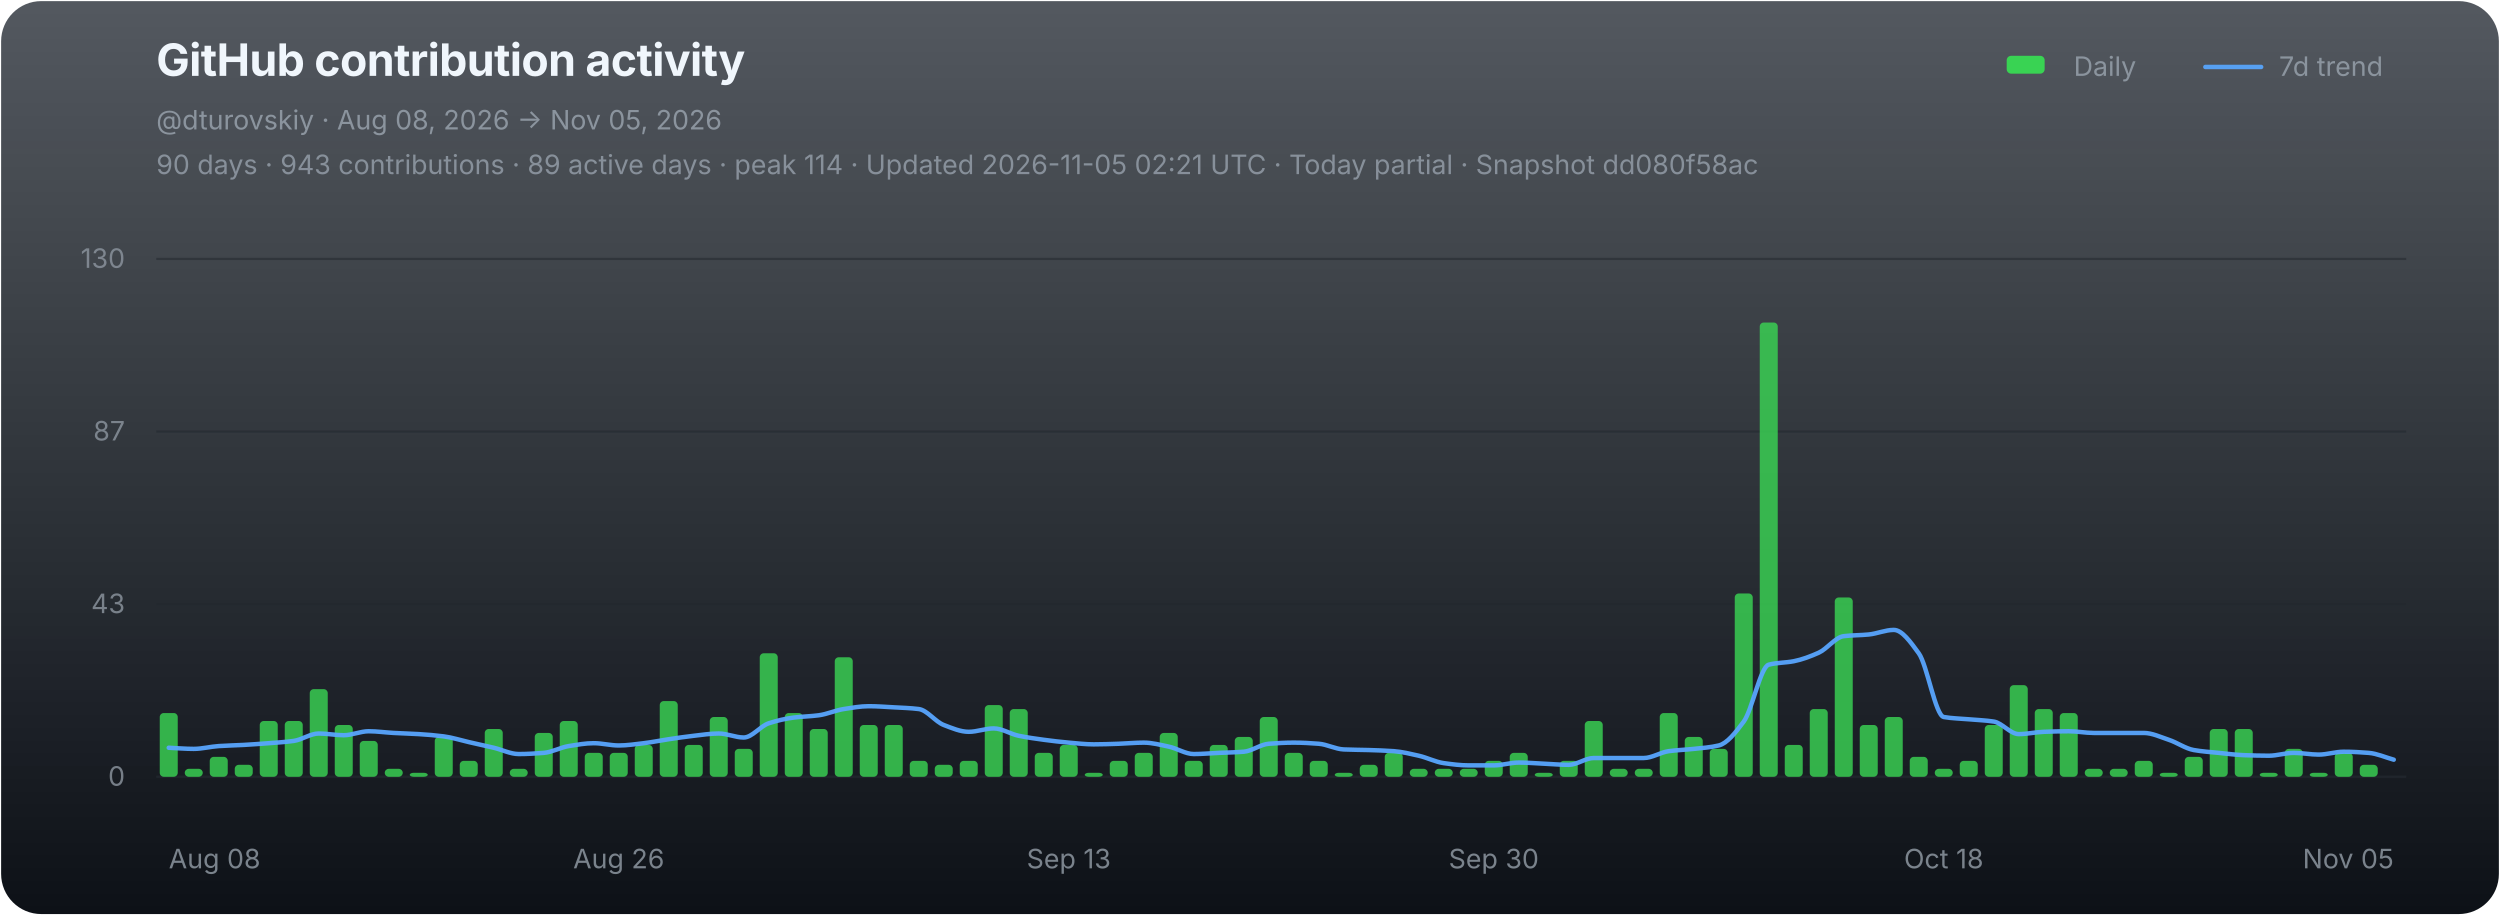
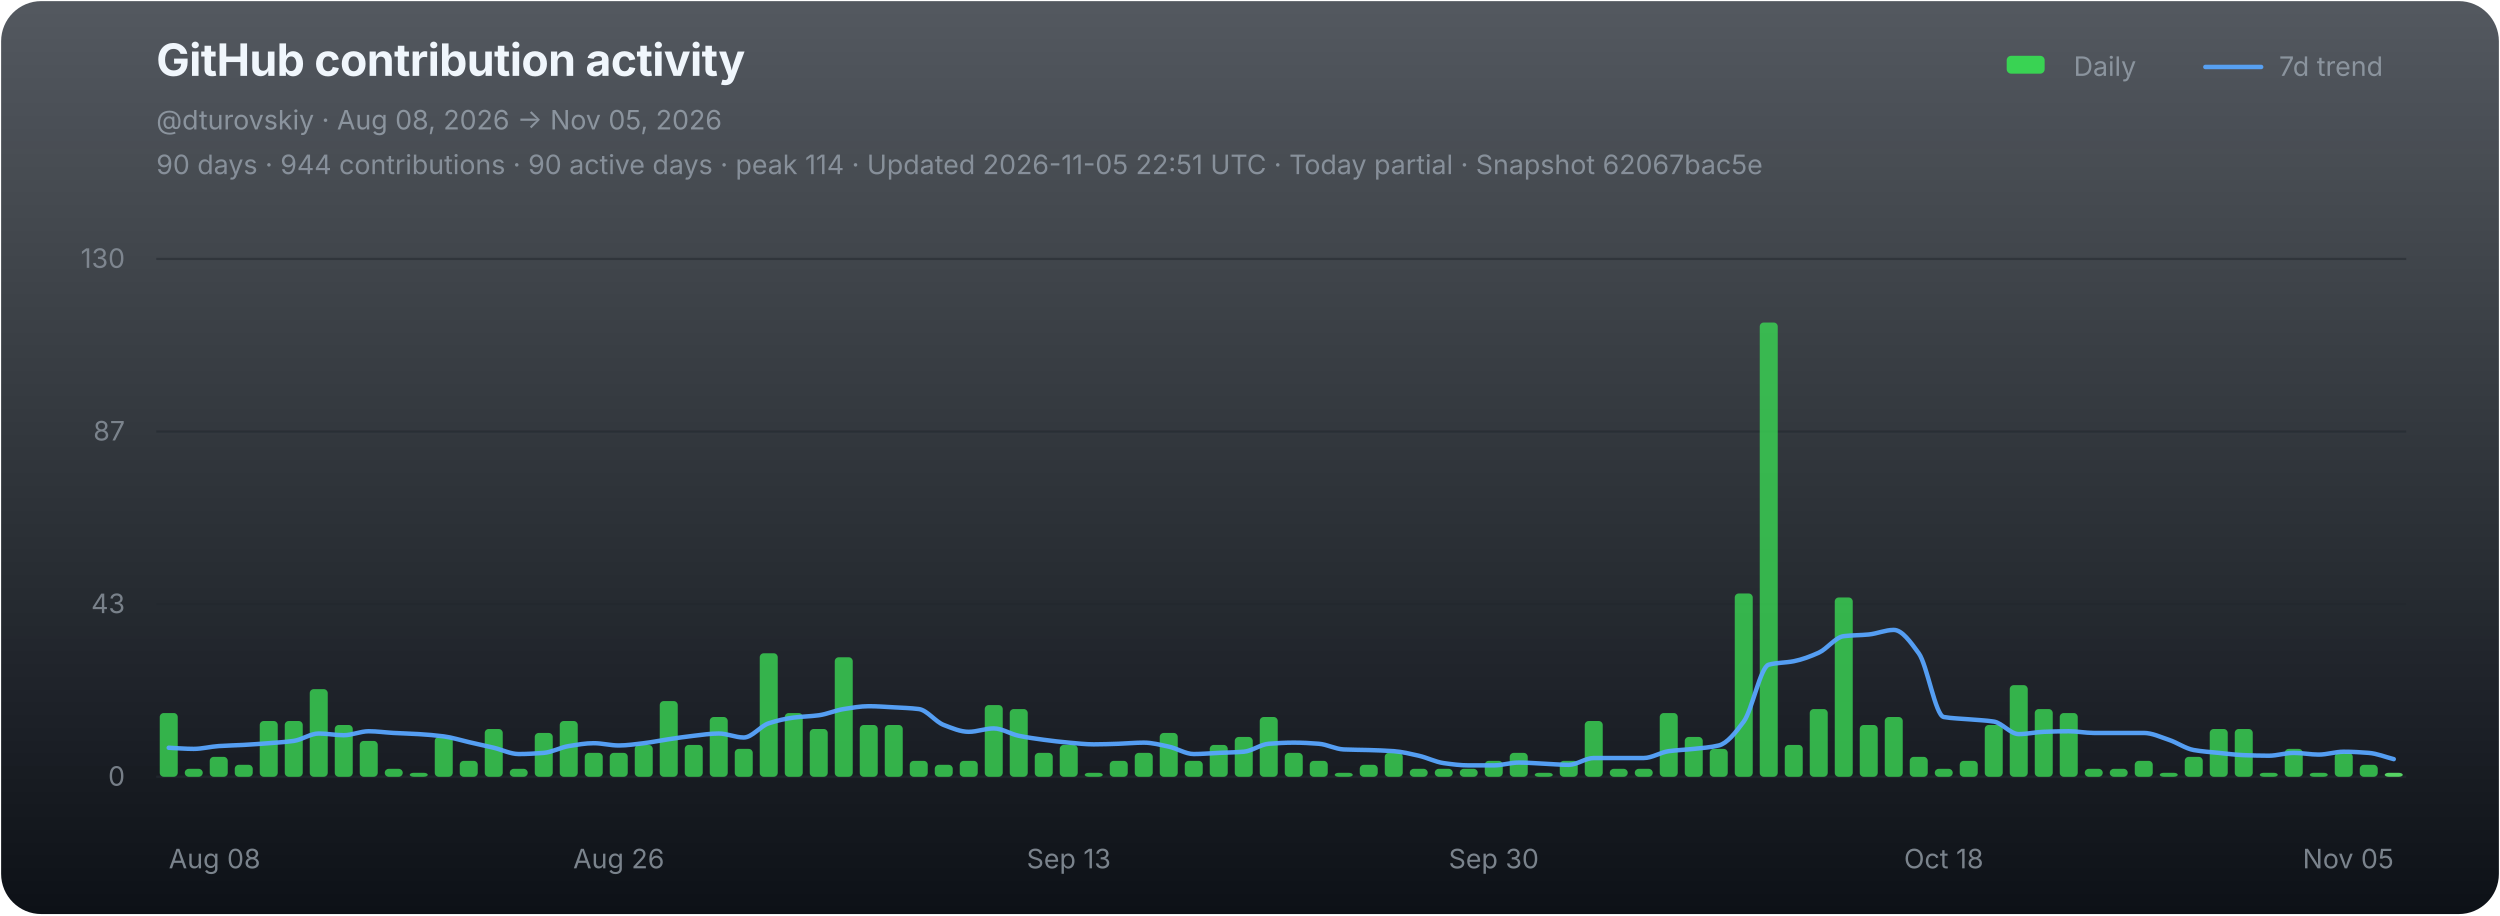
<svg xmlns="http://www.w3.org/2000/svg" width="1120" height="410" viewBox="0 0 1120 410" role="img" aria-labelledby="chart-title chart-desc">
  <defs>
    <linearGradient id="chart-bg" x1="0" y1="0" x2="0" y2="1">
      <stop offset="0" stop-color="#111821" stop-opacity="0.72" />
      <stop offset="1" stop-color="#0d1117" stop-opacity="1" />
    </linearGradient>
  </defs>
  <rect x="0.5" y="0.5" width="1119" height="409" rx="18" fill="url(#chart-bg)" stroke="none" />
  <g font-family="-apple-system,BlinkMacSystemFont,'Segoe UI',sans-serif">
    <text x="70" y="34" fill="#f0f6fc" font-size="20" font-weight="700" letter-spacing="-0.25">GitHub contribution activity</text>
    <text x="70" y="58" fill="#8b949e" font-size="12">@dturovskiy · Aug 08, 2026 → Nov 05, 2026</text>
-     <text x="70" y="78" fill="#8b949e" font-size="12" opacity="0.94">90 days · 943 contributions · 89 active days · peak 114 · Updated 2026-11-05 02:21 UTC · Today partial · Snapshot dd080f58ac</text>
+     <text x="70" y="78" fill="#8b949e" font-size="12" opacity="0.94">90 days · 944 contributions · 90 active days · peak 114 · Updated 2026-11-05 22:51 UTC · Today partial · Snapshot 62067bac5e</text>
    <g transform="translate(896,30)" font-size="12" fill="#8b949e">
      <rect x="3" y="-5" width="17" height="8" rx="2" fill="#39d353" />
      <text x="33" y="4">Daily</text>
      <line x1="92" y1="0" x2="117" y2="0" stroke="#58a6ff" stroke-width="2" stroke-linecap="round" opacity="0.92" />
      <text x="125" y="4">7d trend</text>
    </g>
    <line x1="70" y1="116.00" x2="1078" y2="116.00" stroke="#21262d" stroke-width="1" opacity="0.52" />
    <text x="56" y="120.00" fill="#8b949e" font-size="12" text-anchor="end" opacity="0.82">130</text>
    <line x1="70" y1="193.33" x2="1078" y2="193.33" stroke="#21262d" stroke-width="1" opacity="0.52" />
    <text x="56" y="197.33" fill="#8b949e" font-size="12" text-anchor="end" opacity="0.82">87</text>
    <line x1="70" y1="270.67" x2="1078" y2="270.67" stroke="#21262d" stroke-width="1" opacity="0.52" />
    <text x="56" y="274.67" fill="#8b949e" font-size="12" text-anchor="end" opacity="0.82">43</text>
    <line x1="70" y1="348.00" x2="1078" y2="348.00" stroke="#21262d" stroke-width="1" opacity="0.9" />
    <text x="56" y="352.00" fill="#8b949e" font-size="12" text-anchor="end" opacity="0.82">0</text>
    <g data-chart-series="daily-bars">
      <rect data-series="daily" x="71.57" y="319.44" width="8.06" height="28.56" rx="1.8" fill="#39d353" opacity="0.82" />
      <rect data-series="daily" x="82.77" y="344.43" width="8.06" height="3.57" rx="1.8" fill="#39d353" opacity="0.82" />
      <rect data-series="daily" x="93.97" y="339.07" width="8.06" height="8.93" rx="1.8" fill="#39d353" opacity="0.82" />
      <rect data-series="daily" x="105.17" y="342.64" width="8.06" height="5.36" rx="1.8" fill="#39d353" opacity="0.82" />
      <rect data-series="daily" x="116.37" y="323.01" width="8.06" height="24.99" rx="1.8" fill="#39d353" opacity="0.82" />
      <rect data-series="daily" x="127.57" y="323.01" width="8.06" height="24.99" rx="1.8" fill="#39d353" opacity="0.82" />
      <rect data-series="daily" x="138.77" y="308.73" width="8.06" height="39.27" rx="1.8" fill="#39d353" opacity="0.82" />
      <rect data-series="daily" x="149.97" y="324.79" width="8.06" height="23.21" rx="1.8" fill="#39d353" opacity="0.82" />
      <rect data-series="daily" x="161.17" y="331.93" width="8.06" height="16.07" rx="1.8" fill="#39d353" opacity="0.82" />
      <rect data-series="daily" x="172.37" y="344.43" width="8.06" height="3.57" rx="1.8" fill="#39d353" opacity="0.82" />
      <rect data-series="daily" x="183.57" y="346.21" width="8.06" height="1.79" rx="1.8" fill="#39d353" opacity="0.82" />
      <rect data-series="daily" x="194.77" y="330.15" width="8.06" height="17.85" rx="1.8" fill="#39d353" opacity="0.82" />
      <rect data-series="daily" x="205.97" y="340.86" width="8.06" height="7.14" rx="1.8" fill="#39d353" opacity="0.82" />
      <rect data-series="daily" x="217.17" y="326.58" width="8.06" height="21.42" rx="1.8" fill="#39d353" opacity="0.82" />
      <rect data-series="daily" x="228.37" y="344.43" width="8.06" height="3.57" rx="1.8" fill="#39d353" opacity="0.82" />
      <rect data-series="daily" x="239.57" y="328.36" width="8.06" height="19.64" rx="1.8" fill="#39d353" opacity="0.82" />
      <rect data-series="daily" x="250.77" y="323.01" width="8.06" height="24.99" rx="1.8" fill="#39d353" opacity="0.82" />
      <rect data-series="daily" x="261.97" y="337.29" width="8.06" height="10.71" rx="1.8" fill="#39d353" opacity="0.82" />
      <rect data-series="daily" x="273.17" y="337.29" width="8.06" height="10.71" rx="1.8" fill="#39d353" opacity="0.82" />
      <rect data-series="daily" x="284.37" y="333.72" width="8.06" height="14.28" rx="1.8" fill="#39d353" opacity="0.82" />
      <rect data-series="daily" x="295.57" y="314.08" width="8.06" height="33.92" rx="1.8" fill="#39d353" opacity="0.82" />
      <rect data-series="daily" x="306.77" y="333.72" width="8.06" height="14.28" rx="1.8" fill="#39d353" opacity="0.82" />
      <rect data-series="daily" x="317.97" y="321.22" width="8.06" height="26.78" rx="1.8" fill="#39d353" opacity="0.82" />
      <rect data-series="daily" x="329.17" y="335.5" width="8.06" height="12.5" rx="1.8" fill="#39d353" opacity="0.82" />
      <rect data-series="daily" x="340.37" y="292.66" width="8.06" height="55.34" rx="1.8" fill="#39d353" opacity="0.82" />
      <rect data-series="daily" x="351.57" y="319.44" width="8.06" height="28.56" rx="1.8" fill="#39d353" opacity="0.82" />
      <rect data-series="daily" x="362.77" y="326.58" width="8.06" height="21.42" rx="1.8" fill="#39d353" opacity="0.82" />
      <rect data-series="daily" x="373.97" y="294.45" width="8.06" height="53.55" rx="1.8" fill="#39d353" opacity="0.82" />
      <rect data-series="daily" x="385.17" y="324.79" width="8.06" height="23.21" rx="1.8" fill="#39d353" opacity="0.82" />
      <rect data-series="daily" x="396.37" y="324.79" width="8.06" height="23.21" rx="1.8" fill="#39d353" opacity="0.82" />
      <rect data-series="daily" x="407.57" y="340.86" width="8.06" height="7.14" rx="1.8" fill="#39d353" opacity="0.82" />
      <rect data-series="daily" x="418.77" y="342.64" width="8.06" height="5.36" rx="1.8" fill="#39d353" opacity="0.82" />
      <rect data-series="daily" x="429.97" y="340.86" width="8.06" height="7.14" rx="1.8" fill="#39d353" opacity="0.82" />
      <rect data-series="daily" x="441.17" y="315.87" width="8.06" height="32.13" rx="1.8" fill="#39d353" opacity="0.82" />
      <rect data-series="daily" x="452.37" y="317.65" width="8.06" height="30.35" rx="1.8" fill="#39d353" opacity="0.82" />
      <rect data-series="daily" x="463.57" y="337.29" width="8.06" height="10.71" rx="1.8" fill="#39d353" opacity="0.82" />
      <rect data-series="daily" x="474.77" y="333.72" width="8.06" height="14.28" rx="1.8" fill="#39d353" opacity="0.82" />
      <rect data-series="daily" x="485.97" y="346.21" width="8.06" height="1.79" rx="1.8" fill="#39d353" opacity="0.82" />
      <rect data-series="daily" x="497.17" y="340.86" width="8.06" height="7.14" rx="1.8" fill="#39d353" opacity="0.82" />
      <rect data-series="daily" x="508.37" y="337.29" width="8.06" height="10.71" rx="1.8" fill="#39d353" opacity="0.82" />
      <rect data-series="daily" x="519.57" y="328.36" width="8.06" height="19.64" rx="1.8" fill="#39d353" opacity="0.82" />
      <rect data-series="daily" x="530.77" y="340.86" width="8.06" height="7.14" rx="1.8" fill="#39d353" opacity="0.82" />
      <rect data-series="daily" x="541.97" y="333.72" width="8.06" height="14.28" rx="1.8" fill="#39d353" opacity="0.82" />
      <rect data-series="daily" x="553.17" y="330.15" width="8.06" height="17.85" rx="1.8" fill="#39d353" opacity="0.82" />
      <rect data-series="daily" x="564.37" y="321.22" width="8.06" height="26.78" rx="1.8" fill="#39d353" opacity="0.82" />
      <rect data-series="daily" x="575.57" y="337.29" width="8.06" height="10.71" rx="1.8" fill="#39d353" opacity="0.82" />
      <rect data-series="daily" x="586.77" y="340.86" width="8.06" height="7.14" rx="1.8" fill="#39d353" opacity="0.82" />
      <rect data-series="daily" x="597.97" y="346.21" width="8.06" height="1.79" rx="1.8" fill="#39d353" opacity="0.82" />
      <rect data-series="daily" x="609.17" y="342.64" width="8.06" height="5.36" rx="1.8" fill="#39d353" opacity="0.82" />
      <rect data-series="daily" x="620.37" y="337.29" width="8.06" height="10.71" rx="1.8" fill="#39d353" opacity="0.82" />
      <rect data-series="daily" x="631.57" y="344.43" width="8.06" height="3.57" rx="1.8" fill="#39d353" opacity="0.82" />
      <rect data-series="daily" x="642.77" y="344.43" width="8.06" height="3.57" rx="1.8" fill="#39d353" opacity="0.82" />
      <rect data-series="daily" x="653.97" y="344.43" width="8.06" height="3.57" rx="1.8" fill="#39d353" opacity="0.82" />
      <rect data-series="daily" x="665.17" y="340.86" width="8.06" height="7.14" rx="1.8" fill="#39d353" opacity="0.82" />
      <rect data-series="daily" x="676.37" y="337.29" width="8.06" height="10.71" rx="1.8" fill="#39d353" opacity="0.82" />
      <rect data-series="daily" x="687.57" y="346.21" width="8.06" height="1.79" rx="1.8" fill="#39d353" opacity="0.82" />
      <rect data-series="daily" x="698.77" y="340.86" width="8.06" height="7.14" rx="1.8" fill="#39d353" opacity="0.82" />
      <rect data-series="daily" x="709.97" y="323.01" width="8.06" height="24.99" rx="1.8" fill="#39d353" opacity="0.82" />
      <rect data-series="daily" x="721.17" y="344.43" width="8.06" height="3.57" rx="1.8" fill="#39d353" opacity="0.82" />
      <rect data-series="daily" x="732.37" y="344.43" width="8.06" height="3.57" rx="1.8" fill="#39d353" opacity="0.82" />
      <rect data-series="daily" x="743.57" y="319.44" width="8.06" height="28.56" rx="1.8" fill="#39d353" opacity="0.82" />
      <rect data-series="daily" x="754.77" y="330.15" width="8.06" height="17.85" rx="1.8" fill="#39d353" opacity="0.82" />
      <rect data-series="daily" x="765.97" y="335.5" width="8.06" height="12.5" rx="1.8" fill="#39d353" opacity="0.82" />
      <rect data-series="daily" x="777.17" y="265.88" width="8.06" height="82.12" rx="1.8" fill="#39d353" opacity="0.82" />
      <rect data-series="daily" x="788.37" y="144.49" width="8.06" height="203.51" rx="1.8" fill="#39d353" opacity="0.82" />
      <rect data-series="daily" x="799.57" y="333.72" width="8.06" height="14.28" rx="1.8" fill="#39d353" opacity="0.82" />
      <rect data-series="daily" x="810.77" y="317.65" width="8.06" height="30.35" rx="1.8" fill="#39d353" opacity="0.82" />
      <rect data-series="daily" x="821.97" y="267.67" width="8.06" height="80.33" rx="1.8" fill="#39d353" opacity="0.82" />
      <rect data-series="daily" x="833.17" y="324.79" width="8.06" height="23.21" rx="1.8" fill="#39d353" opacity="0.82" />
      <rect data-series="daily" x="844.37" y="321.22" width="8.06" height="26.78" rx="1.8" fill="#39d353" opacity="0.82" />
      <rect data-series="daily" x="855.57" y="339.07" width="8.06" height="8.93" rx="1.8" fill="#39d353" opacity="0.82" />
      <rect data-series="daily" x="866.77" y="344.43" width="8.06" height="3.57" rx="1.8" fill="#39d353" opacity="0.82" />
      <rect data-series="daily" x="877.97" y="340.86" width="8.06" height="7.14" rx="1.8" fill="#39d353" opacity="0.82" />
      <rect data-series="daily" x="889.17" y="324.79" width="8.06" height="23.21" rx="1.8" fill="#39d353" opacity="0.82" />
      <rect data-series="daily" x="900.37" y="306.94" width="8.06" height="41.06" rx="1.8" fill="#39d353" opacity="0.82" />
      <rect data-series="daily" x="911.57" y="317.65" width="8.06" height="30.35" rx="1.8" fill="#39d353" opacity="0.82" />
      <rect data-series="daily" x="922.77" y="319.44" width="8.06" height="28.56" rx="1.8" fill="#39d353" opacity="0.82" />
      <rect data-series="daily" x="933.97" y="344.43" width="8.06" height="3.57" rx="1.8" fill="#39d353" opacity="0.82" />
      <rect data-series="daily" x="945.17" y="344.43" width="8.06" height="3.57" rx="1.8" fill="#39d353" opacity="0.82" />
      <rect data-series="daily" x="956.37" y="340.86" width="8.06" height="7.14" rx="1.8" fill="#39d353" opacity="0.82" />
      <rect data-series="daily" x="967.57" y="346.21" width="8.06" height="1.79" rx="1.8" fill="#39d353" opacity="0.82" />
      <rect data-series="daily" x="978.77" y="339.07" width="8.06" height="8.93" rx="1.8" fill="#39d353" opacity="0.82" />
      <rect data-series="daily" x="989.97" y="326.58" width="8.06" height="21.42" rx="1.8" fill="#39d353" opacity="0.82" />
      <rect data-series="daily" x="1001.17" y="326.58" width="8.06" height="21.42" rx="1.8" fill="#39d353" opacity="0.82" />
      <rect data-series="daily" x="1012.37" y="346.21" width="8.06" height="1.79" rx="1.8" fill="#39d353" opacity="0.82" />
      <rect data-series="daily" x="1023.57" y="335.5" width="8.06" height="12.5" rx="1.8" fill="#39d353" opacity="0.82" />
      <rect data-series="daily" x="1034.77" y="346.21" width="8.06" height="1.79" rx="1.8" fill="#39d353" opacity="0.82" />
      <rect data-series="daily" x="1045.97" y="337.29" width="8.06" height="10.71" rx="1.8" fill="#39d353" opacity="0.82" />
      <rect data-series="daily" x="1057.17" y="342.64" width="8.06" height="5.36" rx="1.8" fill="#39d353" opacity="0.82" />
+       <rect data-series="daily" x="1068.37" y="346.21" width="8.06" height="1.79" rx="1.8" fill="#56d364" opacity="1" />
    </g>
-     <path data-series="trend" d="M 75.60 334.99 C 79.33 335.16, 83.07 335.50, 86.80 335.50 C 90.53 335.50, 94.27 334.48, 98.00 334.24 C 101.73 333.99, 105.47 333.92, 109.20 333.72 C 112.93 333.51, 116.67 333.24, 120.40 332.95 C 124.13 332.66, 127.87 332.45, 131.60 331.93 C 135.33 331.41, 139.07 328.61, 142.80 328.61 C 146.53 328.61, 150.27 329.38, 154.00 329.38 C 157.73 329.38, 161.47 327.60, 165.20 327.60 C 168.93 327.60, 172.67 328.16, 176.40 328.36 C 180.13 328.57, 183.87 328.65, 187.60 328.88 C 191.33 329.11, 195.07 329.41, 198.80 329.90 C 202.53 330.38, 206.27 331.60, 210.00 332.45 C 213.73 333.30, 217.47 334.10, 221.20 334.99 C 224.93 335.88, 228.67 337.81, 232.40 337.81 C 236.13 337.81, 239.87 337.58, 243.60 337.29 C 247.33 336.99, 251.07 334.84, 254.80 334.24 C 258.53 333.63, 262.27 332.95, 266.00 332.95 C 269.73 332.95, 273.47 333.97, 277.20 333.97 C 280.93 333.97, 284.67 333.38, 288.40 332.95 C 292.13 332.52, 295.87 331.72, 299.60 331.17 C 303.33 330.62, 307.07 330.04, 310.80 329.63 C 314.53 329.22, 318.27 328.61, 322.00 328.61 C 325.73 328.61, 329.47 330.40, 333.20 330.40 C 336.93 330.40, 340.67 325.24, 344.40 324.03 C 348.13 322.81, 351.87 321.96, 355.60 321.47 C 359.33 320.99, 363.07 320.95, 366.80 320.45 C 370.53 319.96, 374.27 318.23, 378.00 317.65 C 381.73 317.07, 385.47 316.38, 389.20 316.38 C 392.93 316.38, 396.67 316.68, 400.40 316.88 C 404.13 317.09, 407.87 317.19, 411.60 317.65 C 415.33 318.11, 419.07 323.37, 422.80 324.79 C 426.53 326.22, 430.27 327.85, 434.00 327.85 C 437.73 327.85, 441.47 326.33, 445.20 326.33 C 448.93 326.33, 452.67 328.86, 456.40 329.63 C 460.13 330.40, 463.87 330.92, 467.60 331.42 C 471.33 331.91, 475.07 332.38, 478.80 332.70 C 482.53 333.02, 486.27 333.47, 490.00 333.47 C 493.73 333.47, 497.47 333.32, 501.20 333.20 C 504.93 333.08, 508.67 332.70, 512.40 332.70 C 516.13 332.70, 519.87 333.71, 523.60 334.49 C 527.33 335.26, 531.07 337.81, 534.80 337.81 C 538.53 337.81, 542.27 337.46, 546.00 337.29 C 549.73 337.12, 553.47 337.07, 557.20 336.77 C 560.93 336.47, 564.67 333.49, 568.40 333.20 C 572.13 332.91, 575.87 332.70, 579.60 332.70 C 583.33 332.70, 587.07 332.92, 590.80 333.20 C 594.53 333.48, 598.27 335.59, 602.00 335.75 C 605.73 335.92, 609.47 335.91, 613.20 336.02 C 616.93 336.14, 620.67 336.25, 624.40 336.52 C 628.13 336.79, 631.87 337.72, 635.60 338.56 C 639.33 339.40, 643.07 341.36, 646.80 341.88 C 650.53 342.40, 654.27 342.89, 658.00 342.89 C 661.73 342.89, 665.47 342.89, 669.20 342.89 C 672.93 342.89, 676.67 341.63, 680.40 341.63 C 684.13 341.63, 687.87 341.96, 691.60 342.13 C 695.33 342.30, 699.07 342.64, 702.80 342.64 C 706.53 342.64, 710.27 339.59, 714.00 339.59 C 717.73 339.59, 721.47 339.59, 725.20 339.59 C 728.93 339.59, 732.67 339.59, 736.40 339.59 C 740.13 339.59, 743.87 337.03, 747.60 336.52 C 751.33 336.01, 755.07 335.91, 758.80 335.50 C 762.53 335.10, 766.27 334.86, 770.00 333.97 C 773.73 333.07, 777.47 328.29, 781.20 323.26 C 784.93 318.23, 788.67 298.73, 792.40 297.77 C 796.13 296.80, 799.87 296.96, 803.60 296.23 C 807.33 295.50, 811.07 294.09, 814.80 292.41 C 818.53 290.73, 822.27 285.46, 826.00 285.00 C 829.73 284.55, 833.47 284.62, 837.20 284.25 C 840.93 283.89, 844.67 282.20, 848.40 282.20 C 852.13 282.20, 855.87 287.56, 859.60 292.66 C 863.33 297.76, 867.07 320.57, 870.80 321.22 C 874.53 321.88, 878.27 321.90, 882.00 322.24 C 885.73 322.58, 889.47 322.68, 893.20 323.26 C 896.93 323.83, 900.67 328.88, 904.40 328.88 C 908.13 328.88, 911.87 327.98, 915.60 327.85 C 919.33 327.71, 923.07 327.60, 926.80 327.60 C 930.53 327.60, 934.27 328.36, 938.00 328.36 C 941.73 328.36, 945.47 328.36, 949.20 328.36 C 952.93 328.36, 956.67 328.36, 960.40 328.36 C 964.13 328.36, 967.87 330.19, 971.60 331.42 C 975.33 332.64, 979.07 335.36, 982.80 336.02 C 986.53 336.68, 990.27 336.91, 994.00 337.29 C 997.73 337.67, 1001.47 338.17, 1005.20 338.31 C 1008.93 338.44, 1012.67 338.56, 1016.40 338.56 C 1020.13 338.56, 1023.87 337.29, 1027.60 337.29 C 1031.33 337.29, 1035.07 338.06, 1038.80 338.06 C 1042.53 338.06, 1046.27 336.77, 1050.00 336.77 C 1053.73 336.77, 1057.47 336.99, 1061.20 337.29 C 1064.93 337.58, 1068.67 339.32, 1072.40 340.34" fill="none" stroke="#58a6ff" stroke-width="2" stroke-linejoin="round" stroke-linecap="round" opacity="0.94" vector-effect="non-scaling-stroke" />
+     <path data-series="trend" d="M 75.60 334.99 C 79.33 335.16, 83.07 335.50, 86.80 335.50 C 90.53 335.50, 94.27 334.48, 98.00 334.24 C 101.73 333.99, 105.47 333.92, 109.20 333.72 C 112.93 333.51, 116.67 333.24, 120.40 332.95 C 124.13 332.66, 127.87 332.45, 131.60 331.93 C 135.33 331.41, 139.07 328.61, 142.80 328.61 C 146.53 328.61, 150.27 329.38, 154.00 329.38 C 157.73 329.38, 161.47 327.60, 165.20 327.60 C 168.93 327.60, 172.67 328.16, 176.40 328.36 C 180.13 328.57, 183.87 328.65, 187.60 328.88 C 191.33 329.11, 195.07 329.41, 198.80 329.90 C 202.53 330.38, 206.27 331.60, 210.00 332.45 C 213.73 333.30, 217.47 334.10, 221.20 334.99 C 224.93 335.88, 228.67 337.81, 232.40 337.81 C 236.13 337.81, 239.87 337.58, 243.60 337.29 C 247.33 336.99, 251.07 334.84, 254.80 334.24 C 258.53 333.63, 262.27 332.95, 266.00 332.95 C 269.73 332.95, 273.47 333.97, 277.20 333.97 C 280.93 333.97, 284.67 333.38, 288.40 332.95 C 292.13 332.52, 295.87 331.72, 299.60 331.17 C 303.33 330.62, 307.07 330.04, 310.80 329.63 C 314.53 329.22, 318.27 328.61, 322.00 328.61 C 325.73 328.61, 329.47 330.40, 333.20 330.40 C 336.93 330.40, 340.67 325.24, 344.40 324.03 C 348.13 322.81, 351.87 321.96, 355.60 321.47 C 359.33 320.99, 363.07 320.95, 366.80 320.45 C 370.53 319.96, 374.27 318.23, 378.00 317.65 C 381.73 317.07, 385.47 316.38, 389.20 316.38 C 392.93 316.38, 396.67 316.68, 400.40 316.88 C 404.13 317.09, 407.87 317.19, 411.60 317.65 C 415.33 318.11, 419.07 323.37, 422.80 324.79 C 426.53 326.22, 430.27 327.85, 434.00 327.85 C 437.73 327.85, 441.47 326.33, 445.20 326.33 C 448.93 326.33, 452.67 328.86, 456.40 329.63 C 460.13 330.40, 463.87 330.92, 467.60 331.42 C 471.33 331.91, 475.07 332.38, 478.80 332.70 C 482.53 333.02, 486.27 333.47, 490.00 333.47 C 493.73 333.47, 497.47 333.32, 501.20 333.20 C 504.93 333.08, 508.67 332.70, 512.40 332.70 C 516.13 332.70, 519.87 333.71, 523.60 334.49 C 527.33 335.26, 531.07 337.81, 534.80 337.81 C 538.53 337.81, 542.27 337.46, 546.00 337.29 C 549.73 337.12, 553.47 337.07, 557.20 336.77 C 560.93 336.47, 564.67 333.49, 568.40 333.20 C 572.13 332.91, 575.87 332.70, 579.60 332.70 C 583.33 332.70, 587.07 332.92, 590.80 333.20 C 594.53 333.48, 598.27 335.59, 602.00 335.75 C 605.73 335.92, 609.47 335.91, 613.20 336.02 C 616.93 336.14, 620.67 336.25, 624.40 336.52 C 628.13 336.79, 631.87 337.72, 635.60 338.56 C 639.33 339.40, 643.07 341.36, 646.80 341.88 C 650.53 342.40, 654.27 342.89, 658.00 342.89 C 661.73 342.89, 665.47 342.89, 669.20 342.89 C 672.93 342.89, 676.67 341.63, 680.40 341.63 C 684.13 341.63, 687.87 341.96, 691.60 342.13 C 695.33 342.30, 699.07 342.64, 702.80 342.64 C 706.53 342.64, 710.27 339.59, 714.00 339.59 C 717.73 339.59, 721.47 339.59, 725.20 339.59 C 728.93 339.59, 732.67 339.59, 736.40 339.59 C 740.13 339.59, 743.87 337.03, 747.60 336.52 C 751.33 336.01, 755.07 335.91, 758.80 335.50 C 762.53 335.10, 766.27 334.86, 770.00 333.97 C 773.73 333.07, 777.47 328.29, 781.20 323.26 C 784.93 318.23, 788.67 298.73, 792.40 297.77 C 796.13 296.80, 799.87 296.96, 803.60 296.23 C 807.33 295.50, 811.07 294.09, 814.80 292.41 C 818.53 290.73, 822.27 285.46, 826.00 285.00 C 829.73 284.55, 833.47 284.62, 837.20 284.25 C 840.93 283.89, 844.67 282.20, 848.40 282.20 C 852.13 282.20, 855.87 287.56, 859.60 292.66 C 863.33 297.76, 867.07 320.57, 870.80 321.22 C 874.53 321.88, 878.27 321.90, 882.00 322.24 C 885.73 322.58, 889.47 322.68, 893.20 323.26 C 896.93 323.83, 900.67 328.88, 904.40 328.88 C 908.13 328.88, 911.87 327.98, 915.60 327.85 C 919.33 327.71, 923.07 327.60, 926.80 327.60 C 930.53 327.60, 934.27 328.36, 938.00 328.36 C 941.73 328.36, 945.47 328.36, 949.20 328.36 C 952.93 328.36, 956.67 328.36, 960.40 328.36 C 964.13 328.36, 967.87 330.19, 971.60 331.42 C 975.33 332.64, 979.07 335.36, 982.80 336.02 C 986.53 336.68, 990.27 336.91, 994.00 337.29 C 997.73 337.67, 1001.47 338.17, 1005.20 338.31 C 1008.93 338.44, 1012.67 338.56, 1016.40 338.56 C 1020.13 338.56, 1023.87 337.29, 1027.60 337.29 C 1031.33 337.29, 1035.07 338.06, 1038.80 338.06 C 1042.53 338.06, 1046.27 336.77, 1050.00 336.77 C 1053.73 336.77, 1057.47 337.00, 1061.20 337.29 C 1064.93 337.58, 1068.67 339.16, 1072.40 340.09" fill="none" stroke="#58a6ff" stroke-width="2" stroke-linejoin="round" stroke-linecap="round" opacity="0.94" vector-effect="non-scaling-stroke" />
    <text x="75.60" y="389" fill="#8b949e" font-size="12" text-anchor="start" opacity="0.86">Aug 08</text>
    <text x="277.20" y="389" fill="#8b949e" font-size="12" text-anchor="middle" opacity="0.86">Aug 26</text>
    <text x="478.80" y="389" fill="#8b949e" font-size="12" text-anchor="middle" opacity="0.86">Sep 13</text>
    <text x="669.20" y="389" fill="#8b949e" font-size="12" text-anchor="middle" opacity="0.86">Sep 30</text>
    <text x="870.80" y="389" fill="#8b949e" font-size="12" text-anchor="middle" opacity="0.86">Oct 18</text>
    <text x="1072.40" y="389" fill="#8b949e" font-size="12" text-anchor="end" opacity="0.86">Nov 05</text>
  </g>
</svg>
